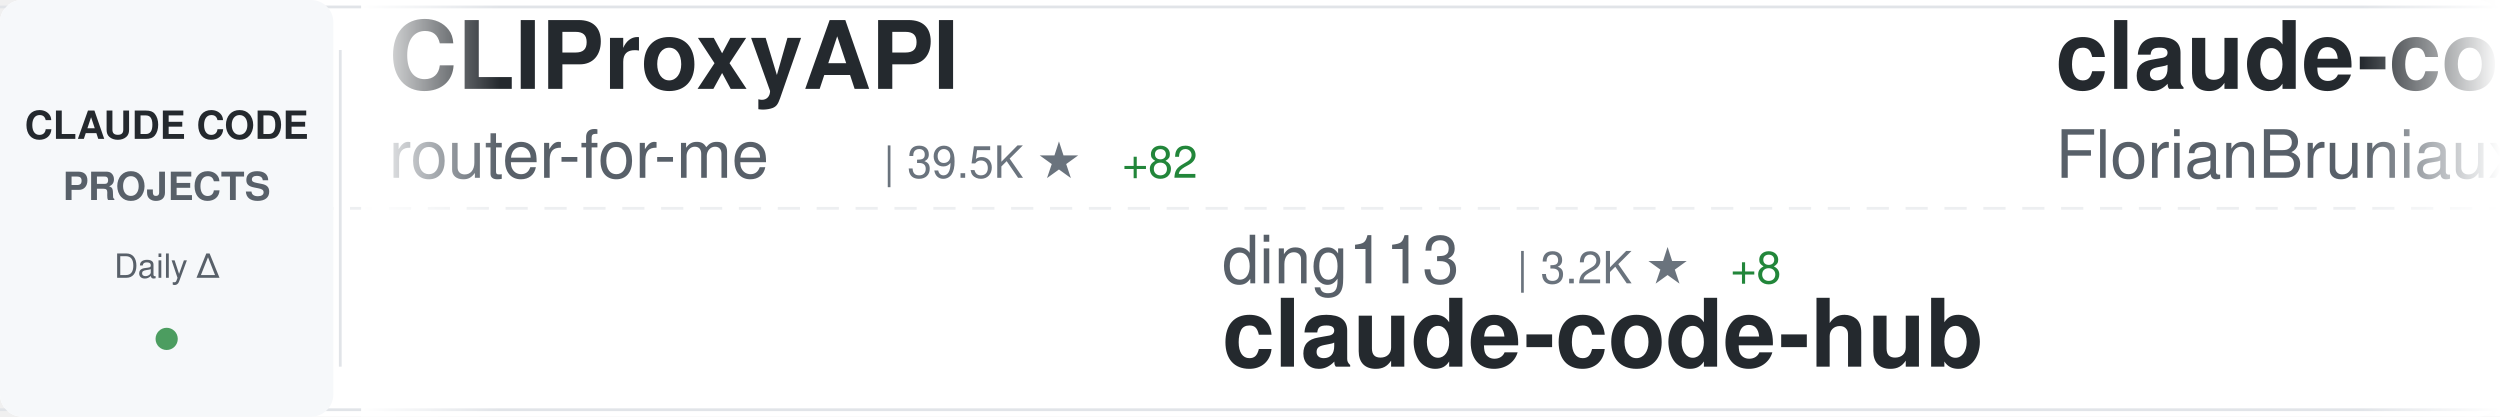
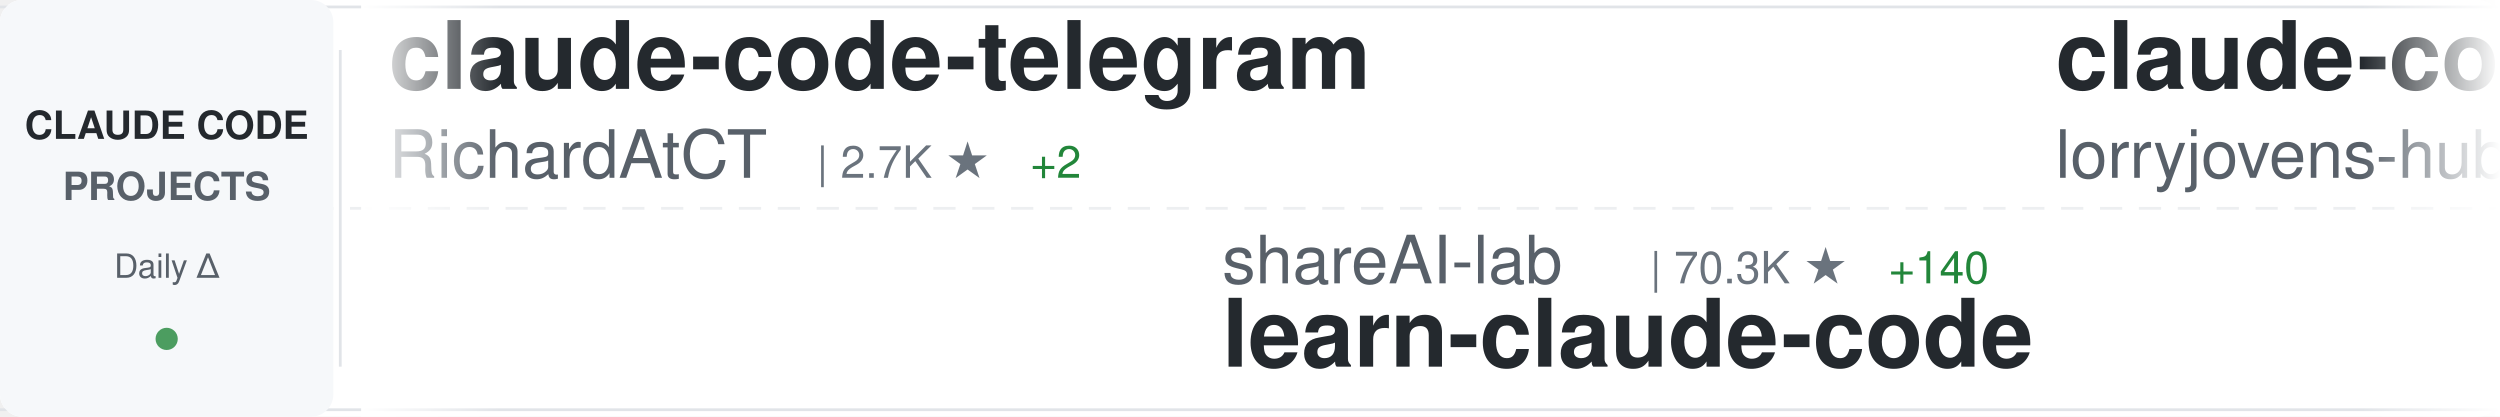
<svg xmlns="http://www.w3.org/2000/svg" width="900" height="150">
  <defs>
    <linearGradient id="awesomeLeftFade" x1="0%" y1="0%" x2="100%" y2="0%">
      <stop offset="0%" style="stop-color:#ffffff;stop-opacity:1" />
      <stop offset="100%" style="stop-color:#ffffff;stop-opacity:0" />
    </linearGradient>
    <linearGradient id="awesomeRightFade" x1="0%" y1="0%" x2="100%" y2="0%">
      <stop offset="0%" style="stop-color:#ffffff;stop-opacity:0" />
      <stop offset="100%" style="stop-color:#ffffff;stop-opacity:1" />
    </linearGradient>
  </defs>
  <rect width="900" height="150" fill="#ffffff" rx="8" />
  <rect x="0" y="2" width="900" height="1" fill="#e1e4e8" />
  <rect x="0" y="147" width="900" height="1" fill="#e1e4e8" />
  <line x1="0" y1="75" x2="900" y2="75" stroke="#e1e4e8" stroke-width="1" stroke-dasharray="8 6" opacity="0.6" />
  <rect x="0" y="0" width="120" height="150" fill="#f6f8fa" rx="8" />
  <text x="60" y="50" font-family="-apple-system, BlinkMacSystemFont, 'Segoe UI', Helvetica, Arial, sans-serif" font-size="14" font-weight="600" fill="#24292e" text-anchor="middle">CLAUDE CODE</text>
  <text x="60" y="72" font-family="-apple-system, BlinkMacSystemFont, 'Segoe UI', Helvetica, Arial, sans-serif" font-size="14" font-weight="600" fill="#586069" text-anchor="middle">PROJECTS</text>
  <text x="60" y="100" font-family="-apple-system, BlinkMacSystemFont, 'Segoe UI', Helvetica, Arial, sans-serif" font-size="12" font-weight="500" fill="#586069" text-anchor="middle">Daily Δ</text>
  <circle cx="60" cy="122" r="4" fill="#22863a" opacity="0.8" />
  <rect x="122" y="18" width="1" height="114" fill="#e1e4e8" />
  <clipPath id="awesomeTickerClip">
    <rect x="130" y="0" width="770" height="150" />
  </clipPath>
  <g clip-path="url(#awesomeTickerClip)">
    <g id="awesomeTickerItems">
      <animateTransform attributeName="transform" attributeType="XML" type="translate" from="0 0" to="-3000 0" dur="54s" repeatCount="indefinite" />
      <g transform="translate(0, 0)">
-         <text x="140" y="32" font-family="-apple-system, BlinkMacSystemFont, 'Segoe UI', Helvetica, Arial, sans-serif" font-size="34" font-weight="600" fill="#24292e">CLIProxyAPI</text>
-         <text x="140" y="64" font-family="-apple-system, BlinkMacSystemFont, 'Segoe UI', Helvetica, Arial, sans-serif" font-size="24" font-weight="400" fill="#586069">router-for-me</text>
-         <text x="318" y="64" font-family="-apple-system, BlinkMacSystemFont, 'Segoe UI', Helvetica, Arial, sans-serif" font-size="16" font-weight="500" fill="#6a737d">| 39.5K ★</text>
-         <text x="404" y="64" font-family="-apple-system, BlinkMacSystemFont, 'Segoe UI', Helvetica, Arial, sans-serif" font-size="16" font-weight="500" fill="#22863a"> +82</text>
+         <text x="140" y="32" font-family="-apple-system, BlinkMacSystemFont, 'Segoe UI', Helvetica, Arial, sans-serif" font-size="34" font-weight="600" fill="#24292e">claude-code-telegram</text>
+         <text x="140" y="64" font-family="-apple-system, BlinkMacSystemFont, 'Segoe UI', Helvetica, Arial, sans-serif" font-size="24" font-weight="400" fill="#586069">RichardAtCT</text>
+         <text x="294" y="64" font-family="-apple-system, BlinkMacSystemFont, 'Segoe UI', Helvetica, Arial, sans-serif" font-size="16" font-weight="500" fill="#6a737d">| 2.7K ★</text>
+         <text x="371" y="64" font-family="-apple-system, BlinkMacSystemFont, 'Segoe UI', Helvetica, Arial, sans-serif" font-size="16" font-weight="500" fill="#22863a"> +2</text>
      </g>
      <g transform="translate(300, 0)">
-         <text x="140" y="102" font-family="-apple-system, BlinkMacSystemFont, 'Segoe UI', Helvetica, Arial, sans-serif" font-size="24" font-weight="400" fill="#586069">ding113</text>
-         <text x="246" y="102" font-family="-apple-system, BlinkMacSystemFont, 'Segoe UI', Helvetica, Arial, sans-serif" font-size="16" font-weight="500" fill="#6a737d">| 3.2K ★</text>
-         <text x="323" y="102" font-family="-apple-system, BlinkMacSystemFont, 'Segoe UI', Helvetica, Arial, sans-serif" font-size="16" font-weight="500" fill="#22863a"> +8</text>
-         <text x="140" y="132" font-family="-apple-system, BlinkMacSystemFont, 'Segoe UI', Helvetica, Arial, sans-serif" font-size="34" font-weight="600" fill="#24292e">claude-code-hub</text>
+         <text x="140" y="102" font-family="-apple-system, BlinkMacSystemFont, 'Segoe UI', Helvetica, Arial, sans-serif" font-size="24" font-weight="400" fill="#586069">shareAI-lab</text>
+         <text x="294" y="102" font-family="-apple-system, BlinkMacSystemFont, 'Segoe UI', Helvetica, Arial, sans-serif" font-size="16" font-weight="500" fill="#6a737d">| 70.3K ★</text>
+         <text x="380" y="102" font-family="-apple-system, BlinkMacSystemFont, 'Segoe UI', Helvetica, Arial, sans-serif" font-size="16" font-weight="500" fill="#22863a"> +140</text>
+         <text x="140" y="132" font-family="-apple-system, BlinkMacSystemFont, 'Segoe UI', Helvetica, Arial, sans-serif" font-size="34" font-weight="600" fill="#24292e">learn-claude-code</text>
      </g>
      <g transform="translate(600, 0)">
-         <text x="140" y="32" font-family="-apple-system, BlinkMacSystemFont, 'Segoe UI', Helvetica, Arial, sans-serif" font-size="34" font-weight="600" fill="#24292e">claude-code-ultimate-gui...</text>
-         <text x="140" y="64" font-family="-apple-system, BlinkMacSystemFont, 'Segoe UI', Helvetica, Arial, sans-serif" font-size="24" font-weight="400" fill="#586069">FlorianBruniaux</text>
-         <text x="342" y="64" font-family="-apple-system, BlinkMacSystemFont, 'Segoe UI', Helvetica, Arial, sans-serif" font-size="16" font-weight="500" fill="#6a737d">| 5.4K ★</text>
-         <text x="419" y="64" font-family="-apple-system, BlinkMacSystemFont, 'Segoe UI', Helvetica, Arial, sans-serif" font-size="16" font-weight="500" fill="#22863a"> +15</text>
+         <text x="140" y="32" font-family="-apple-system, BlinkMacSystemFont, 'Segoe UI', Helvetica, Arial, sans-serif" font-size="34" font-weight="600" fill="#24292e">claude-code-rust</text>
+         <text x="140" y="64" font-family="-apple-system, BlinkMacSystemFont, 'Segoe UI', Helvetica, Arial, sans-serif" font-size="24" font-weight="400" fill="#586069">lorryjovens-hub</text>
+         <text x="342" y="64" font-family="-apple-system, BlinkMacSystemFont, 'Segoe UI', Helvetica, Arial, sans-serif" font-size="16" font-weight="500" fill="#6a737d">| 1.7K ★</text>
+         <text x="419" y="64" font-family="-apple-system, BlinkMacSystemFont, 'Segoe UI', Helvetica, Arial, sans-serif" font-size="16" font-weight="500" fill="#22863a"> +1</text>
      </g>
      <g transform="translate(900, 0)">
-         <text x="140" y="102" font-family="-apple-system, BlinkMacSystemFont, 'Segoe UI', Helvetica, Arial, sans-serif" font-size="24" font-weight="400" fill="#586069">feiskyer</text>
-         <text x="258" y="102" font-family="-apple-system, BlinkMacSystemFont, 'Segoe UI', Helvetica, Arial, sans-serif" font-size="16" font-weight="500" fill="#6a737d">| 1.6K ★</text>
-         <text x="335" y="102" font-family="-apple-system, BlinkMacSystemFont, 'Segoe UI', Helvetica, Arial, sans-serif" font-size="16" font-weight="500" fill="#22863a"> +5</text>
-         <text x="140" y="132" font-family="-apple-system, BlinkMacSystemFont, 'Segoe UI', Helvetica, Arial, sans-serif" font-size="34" font-weight="600" fill="#24292e">claude-code-settings</text>
+         <text x="140" y="102" font-family="-apple-system, BlinkMacSystemFont, 'Segoe UI', Helvetica, Arial, sans-serif" font-size="24" font-weight="400" fill="#586069">Cranot</text>
+         <text x="234" y="102" font-family="-apple-system, BlinkMacSystemFont, 'Segoe UI', Helvetica, Arial, sans-serif" font-size="16" font-weight="500" fill="#6a737d">| 2.8K ★</text>
+         <text x="311" y="102" font-family="-apple-system, BlinkMacSystemFont, 'Segoe UI', Helvetica, Arial, sans-serif" font-size="16" font-weight="500" fill="#22863a"> +3</text>
+         <text x="140" y="132" font-family="-apple-system, BlinkMacSystemFont, 'Segoe UI', Helvetica, Arial, sans-serif" font-size="34" font-weight="600" fill="#24292e">claude-code-guide</text>
      </g>
      <g transform="translate(1200, 0)">
-         <text x="140" y="32" font-family="-apple-system, BlinkMacSystemFont, 'Segoe UI', Helvetica, Arial, sans-serif" font-size="34" font-weight="600" fill="#24292e">claude-code-engineering</text>
-         <text x="140" y="64" font-family="-apple-system, BlinkMacSystemFont, 'Segoe UI', Helvetica, Arial, sans-serif" font-size="24" font-weight="400" fill="#586069">huangjia2019</text>
-         <text x="306" y="64" font-family="-apple-system, BlinkMacSystemFont, 'Segoe UI', Helvetica, Arial, sans-serif" font-size="16" font-weight="500" fill="#6a737d">| 956 ★</text>
-         <text x="374" y="64" font-family="-apple-system, BlinkMacSystemFont, 'Segoe UI', Helvetica, Arial, sans-serif" font-size="16" font-weight="500" fill="#22863a"> +5</text>
+         <text x="140" y="32" font-family="-apple-system, BlinkMacSystemFont, 'Segoe UI', Helvetica, Arial, sans-serif" font-size="34" font-weight="600" fill="#24292e">claude-code-infrastructu...</text>
+         <text x="140" y="64" font-family="-apple-system, BlinkMacSystemFont, 'Segoe UI', Helvetica, Arial, sans-serif" font-size="24" font-weight="400" fill="#586069">diet103</text>
+         <text x="246" y="64" font-family="-apple-system, BlinkMacSystemFont, 'Segoe UI', Helvetica, Arial, sans-serif" font-size="16" font-weight="500" fill="#6a737d">| 9.7K ★</text>
+         <text x="323" y="64" font-family="-apple-system, BlinkMacSystemFont, 'Segoe UI', Helvetica, Arial, sans-serif" font-size="16" font-weight="500" fill="#22863a"> +1</text>
      </g>
      <g transform="translate(1500, 0)">
-         <text x="140" y="102" font-family="-apple-system, BlinkMacSystemFont, 'Segoe UI', Helvetica, Arial, sans-serif" font-size="24" font-weight="400" fill="#586069">lintsinghua</text>
-         <text x="294" y="102" font-family="-apple-system, BlinkMacSystemFont, 'Segoe UI', Helvetica, Arial, sans-serif" font-size="16" font-weight="500" fill="#6a737d">| 3.9K ★</text>
-         <text x="371" y="102" font-family="-apple-system, BlinkMacSystemFont, 'Segoe UI', Helvetica, Arial, sans-serif" font-size="16" font-weight="500" fill="#22863a"> +4</text>
-         <text x="140" y="132" font-family="-apple-system, BlinkMacSystemFont, 'Segoe UI', Helvetica, Arial, sans-serif" font-size="34" font-weight="600" fill="#24292e">claude-code-book</text>
+         <text x="140" y="102" font-family="-apple-system, BlinkMacSystemFont, 'Segoe UI', Helvetica, Arial, sans-serif" font-size="24" font-weight="400" fill="#586069">OrcaWhisper</text>
+         <text x="294" y="102" font-family="-apple-system, BlinkMacSystemFont, 'Segoe UI', Helvetica, Arial, sans-serif" font-size="16" font-weight="500" fill="#6a737d">| 83 ★</text>
+         <text x="140" y="132" font-family="-apple-system, BlinkMacSystemFont, 'Segoe UI', Helvetica, Arial, sans-serif" font-size="34" font-weight="600" fill="#24292e">Claude-Code</text>
      </g>
      <g transform="translate(1800, 0)">
-         <text x="140" y="32" font-family="-apple-system, BlinkMacSystemFont, 'Segoe UI', Helvetica, Arial, sans-serif" font-size="34" font-weight="600" fill="#24292e">Claude-Code</text>
-         <text x="140" y="64" font-family="-apple-system, BlinkMacSystemFont, 'Segoe UI', Helvetica, Arial, sans-serif" font-size="24" font-weight="400" fill="#586069">pengchengneo</text>
-         <text x="306" y="64" font-family="-apple-system, BlinkMacSystemFont, 'Segoe UI', Helvetica, Arial, sans-serif" font-size="16" font-weight="500" fill="#6a737d">| 1.6K ★</text>
-         <text x="383" y="64" font-family="-apple-system, BlinkMacSystemFont, 'Segoe UI', Helvetica, Arial, sans-serif" font-size="16" font-weight="500" fill="#22863a"> +5</text>
+         <text x="140" y="32" font-family="-apple-system, BlinkMacSystemFont, 'Segoe UI', Helvetica, Arial, sans-serif" font-size="34" font-weight="600" fill="#24292e">claude-code-from-scratch</text>
+         <text x="140" y="64" font-family="-apple-system, BlinkMacSystemFont, 'Segoe UI', Helvetica, Arial, sans-serif" font-size="24" font-weight="400" fill="#586069">Windy3f3f3f3f</text>
+         <text x="318" y="64" font-family="-apple-system, BlinkMacSystemFont, 'Segoe UI', Helvetica, Arial, sans-serif" font-size="16" font-weight="500" fill="#6a737d">| 2.2K ★</text>
+         <text x="395" y="64" font-family="-apple-system, BlinkMacSystemFont, 'Segoe UI', Helvetica, Arial, sans-serif" font-size="16" font-weight="500" fill="#22863a"> +15</text>
      </g>
      <g transform="translate(2100, 0)">
-         <text x="140" y="102" font-family="-apple-system, BlinkMacSystemFont, 'Segoe UI', Helvetica, Arial, sans-serif" font-size="24" font-weight="400" fill="#586069">shanraisshan</text>
-         <text x="306" y="102" font-family="-apple-system, BlinkMacSystemFont, 'Segoe UI', Helvetica, Arial, sans-serif" font-size="16" font-weight="500" fill="#6a737d">| 62.3K ★</text>
-         <text x="392" y="102" font-family="-apple-system, BlinkMacSystemFont, 'Segoe UI', Helvetica, Arial, sans-serif" font-size="16" font-weight="500" fill="#22863a"> +113</text>
-         <text x="140" y="132" font-family="-apple-system, BlinkMacSystemFont, 'Segoe UI', Helvetica, Arial, sans-serif" font-size="34" font-weight="600" fill="#24292e">claude-code-best-practic...</text>
+         <text x="140" y="102" font-family="-apple-system, BlinkMacSystemFont, 'Segoe UI', Helvetica, Arial, sans-serif" font-size="24" font-weight="400" fill="#586069">JrCx7scC</text>
+         <text x="258" y="102" font-family="-apple-system, BlinkMacSystemFont, 'Segoe UI', Helvetica, Arial, sans-serif" font-size="16" font-weight="500" fill="#6a737d">| 371 ★</text>
+         <text x="140" y="132" font-family="-apple-system, BlinkMacSystemFont, 'Segoe UI', Helvetica, Arial, sans-serif" font-size="34" font-weight="600" fill="#24292e">claude-code-source</text>
      </g>
      <g transform="translate(2400, 0)">
-         <text x="140" y="32" font-family="-apple-system, BlinkMacSystemFont, 'Segoe UI', Helvetica, Arial, sans-serif" font-size="34" font-weight="600" fill="#24292e">claude-code-video-toolki...</text>
-         <text x="140" y="64" font-family="-apple-system, BlinkMacSystemFont, 'Segoe UI', Helvetica, Arial, sans-serif" font-size="24" font-weight="400" fill="#586069">digitalsamba</text>
-         <text x="306" y="64" font-family="-apple-system, BlinkMacSystemFont, 'Segoe UI', Helvetica, Arial, sans-serif" font-size="16" font-weight="500" fill="#6a737d">| 1.7K ★</text>
-         <text x="383" y="64" font-family="-apple-system, BlinkMacSystemFont, 'Segoe UI', Helvetica, Arial, sans-serif" font-size="16" font-weight="500" fill="#22863a"> +10</text>
+         <text x="140" y="32" font-family="-apple-system, BlinkMacSystemFont, 'Segoe UI', Helvetica, Arial, sans-serif" font-size="34" font-weight="600" fill="#24292e">claude-code-settings</text>
+         <text x="140" y="64" font-family="-apple-system, BlinkMacSystemFont, 'Segoe UI', Helvetica, Arial, sans-serif" font-size="24" font-weight="400" fill="#586069">feiskyer</text>
+         <text x="258" y="64" font-family="-apple-system, BlinkMacSystemFont, 'Segoe UI', Helvetica, Arial, sans-serif" font-size="16" font-weight="500" fill="#6a737d">| 1.6K ★</text>
+         <text x="335" y="64" font-family="-apple-system, BlinkMacSystemFont, 'Segoe UI', Helvetica, Arial, sans-serif" font-size="16" font-weight="500" fill="#22863a"> +5</text>
      </g>
      <g transform="translate(2700, 0)">
-         <text x="140" y="102" font-family="-apple-system, BlinkMacSystemFont, 'Segoe UI', Helvetica, Arial, sans-serif" font-size="24" font-weight="400" fill="#586069">andrew-kramer-inno</text>
-         <text x="378" y="102" font-family="-apple-system, BlinkMacSystemFont, 'Segoe UI', Helvetica, Arial, sans-serif" font-size="16" font-weight="500" fill="#6a737d">| 594 ★</text>
-         <text x="140" y="132" font-family="-apple-system, BlinkMacSystemFont, 'Segoe UI', Helvetica, Arial, sans-serif" font-size="34" font-weight="600" fill="#24292e">claude-code-source-build</text>
+         <text x="140" y="102" font-family="-apple-system, BlinkMacSystemFont, 'Segoe UI', Helvetica, Arial, sans-serif" font-size="24" font-weight="400" fill="#586069">luongnv89</text>
+         <text x="270" y="102" font-family="-apple-system, BlinkMacSystemFont, 'Segoe UI', Helvetica, Arial, sans-serif" font-size="16" font-weight="500" fill="#6a737d">| 39.4K ★</text>
+         <text x="356" y="102" font-family="-apple-system, BlinkMacSystemFont, 'Segoe UI', Helvetica, Arial, sans-serif" font-size="16" font-weight="500" fill="#22863a"> +58</text>
+         <text x="140" y="132" font-family="-apple-system, BlinkMacSystemFont, 'Segoe UI', Helvetica, Arial, sans-serif" font-size="34" font-weight="600" fill="#24292e">claude-howto</text>
      </g>
      <g transform="translate(3000, 0)">
-         <text x="140" y="32" font-family="-apple-system, BlinkMacSystemFont, 'Segoe UI', Helvetica, Arial, sans-serif" font-size="34" font-weight="600" fill="#24292e">CLIProxyAPI</text>
-         <text x="140" y="64" font-family="-apple-system, BlinkMacSystemFont, 'Segoe UI', Helvetica, Arial, sans-serif" font-size="24" font-weight="400" fill="#586069">router-for-me</text>
-         <text x="318" y="64" font-family="-apple-system, BlinkMacSystemFont, 'Segoe UI', Helvetica, Arial, sans-serif" font-size="16" font-weight="500" fill="#6a737d">| 39.5K ★</text>
-         <text x="404" y="64" font-family="-apple-system, BlinkMacSystemFont, 'Segoe UI', Helvetica, Arial, sans-serif" font-size="16" font-weight="500" fill="#22863a"> +82</text>
+         <text x="140" y="32" font-family="-apple-system, BlinkMacSystemFont, 'Segoe UI', Helvetica, Arial, sans-serif" font-size="34" font-weight="600" fill="#24292e">claude-code-telegram</text>
+         <text x="140" y="64" font-family="-apple-system, BlinkMacSystemFont, 'Segoe UI', Helvetica, Arial, sans-serif" font-size="24" font-weight="400" fill="#586069">RichardAtCT</text>
+         <text x="294" y="64" font-family="-apple-system, BlinkMacSystemFont, 'Segoe UI', Helvetica, Arial, sans-serif" font-size="16" font-weight="500" fill="#6a737d">| 2.7K ★</text>
+         <text x="371" y="64" font-family="-apple-system, BlinkMacSystemFont, 'Segoe UI', Helvetica, Arial, sans-serif" font-size="16" font-weight="500" fill="#22863a"> +2</text>
      </g>
      <g transform="translate(3300, 0)">
-         <text x="140" y="102" font-family="-apple-system, BlinkMacSystemFont, 'Segoe UI', Helvetica, Arial, sans-serif" font-size="24" font-weight="400" fill="#586069">ding113</text>
-         <text x="246" y="102" font-family="-apple-system, BlinkMacSystemFont, 'Segoe UI', Helvetica, Arial, sans-serif" font-size="16" font-weight="500" fill="#6a737d">| 3.2K ★</text>
-         <text x="323" y="102" font-family="-apple-system, BlinkMacSystemFont, 'Segoe UI', Helvetica, Arial, sans-serif" font-size="16" font-weight="500" fill="#22863a"> +8</text>
-         <text x="140" y="132" font-family="-apple-system, BlinkMacSystemFont, 'Segoe UI', Helvetica, Arial, sans-serif" font-size="34" font-weight="600" fill="#24292e">claude-code-hub</text>
+         <text x="140" y="102" font-family="-apple-system, BlinkMacSystemFont, 'Segoe UI', Helvetica, Arial, sans-serif" font-size="24" font-weight="400" fill="#586069">shareAI-lab</text>
+         <text x="294" y="102" font-family="-apple-system, BlinkMacSystemFont, 'Segoe UI', Helvetica, Arial, sans-serif" font-size="16" font-weight="500" fill="#6a737d">| 70.3K ★</text>
+         <text x="380" y="102" font-family="-apple-system, BlinkMacSystemFont, 'Segoe UI', Helvetica, Arial, sans-serif" font-size="16" font-weight="500" fill="#22863a"> +140</text>
+         <text x="140" y="132" font-family="-apple-system, BlinkMacSystemFont, 'Segoe UI', Helvetica, Arial, sans-serif" font-size="34" font-weight="600" fill="#24292e">learn-claude-code</text>
      </g>
      <g transform="translate(3600, 0)">
-         <text x="140" y="32" font-family="-apple-system, BlinkMacSystemFont, 'Segoe UI', Helvetica, Arial, sans-serif" font-size="34" font-weight="600" fill="#24292e">claude-code-ultimate-gui...</text>
-         <text x="140" y="64" font-family="-apple-system, BlinkMacSystemFont, 'Segoe UI', Helvetica, Arial, sans-serif" font-size="24" font-weight="400" fill="#586069">FlorianBruniaux</text>
-         <text x="342" y="64" font-family="-apple-system, BlinkMacSystemFont, 'Segoe UI', Helvetica, Arial, sans-serif" font-size="16" font-weight="500" fill="#6a737d">| 5.4K ★</text>
-         <text x="419" y="64" font-family="-apple-system, BlinkMacSystemFont, 'Segoe UI', Helvetica, Arial, sans-serif" font-size="16" font-weight="500" fill="#22863a"> +15</text>
+         <text x="140" y="32" font-family="-apple-system, BlinkMacSystemFont, 'Segoe UI', Helvetica, Arial, sans-serif" font-size="34" font-weight="600" fill="#24292e">claude-code-rust</text>
+         <text x="140" y="64" font-family="-apple-system, BlinkMacSystemFont, 'Segoe UI', Helvetica, Arial, sans-serif" font-size="24" font-weight="400" fill="#586069">lorryjovens-hub</text>
+         <text x="342" y="64" font-family="-apple-system, BlinkMacSystemFont, 'Segoe UI', Helvetica, Arial, sans-serif" font-size="16" font-weight="500" fill="#6a737d">| 1.7K ★</text>
+         <text x="419" y="64" font-family="-apple-system, BlinkMacSystemFont, 'Segoe UI', Helvetica, Arial, sans-serif" font-size="16" font-weight="500" fill="#22863a"> +1</text>
      </g>
      <g transform="translate(3900, 0)">
-         <text x="140" y="102" font-family="-apple-system, BlinkMacSystemFont, 'Segoe UI', Helvetica, Arial, sans-serif" font-size="24" font-weight="400" fill="#586069">feiskyer</text>
-         <text x="258" y="102" font-family="-apple-system, BlinkMacSystemFont, 'Segoe UI', Helvetica, Arial, sans-serif" font-size="16" font-weight="500" fill="#6a737d">| 1.6K ★</text>
-         <text x="335" y="102" font-family="-apple-system, BlinkMacSystemFont, 'Segoe UI', Helvetica, Arial, sans-serif" font-size="16" font-weight="500" fill="#22863a"> +5</text>
-         <text x="140" y="132" font-family="-apple-system, BlinkMacSystemFont, 'Segoe UI', Helvetica, Arial, sans-serif" font-size="34" font-weight="600" fill="#24292e">claude-code-settings</text>
+         <text x="140" y="102" font-family="-apple-system, BlinkMacSystemFont, 'Segoe UI', Helvetica, Arial, sans-serif" font-size="24" font-weight="400" fill="#586069">Cranot</text>
+         <text x="234" y="102" font-family="-apple-system, BlinkMacSystemFont, 'Segoe UI', Helvetica, Arial, sans-serif" font-size="16" font-weight="500" fill="#6a737d">| 2.8K ★</text>
+         <text x="311" y="102" font-family="-apple-system, BlinkMacSystemFont, 'Segoe UI', Helvetica, Arial, sans-serif" font-size="16" font-weight="500" fill="#22863a"> +3</text>
+         <text x="140" y="132" font-family="-apple-system, BlinkMacSystemFont, 'Segoe UI', Helvetica, Arial, sans-serif" font-size="34" font-weight="600" fill="#24292e">claude-code-guide</text>
      </g>
    </g>
  </g>
  <rect x="130" y="0" width="50" height="150" fill="url(#awesomeLeftFade)" />
  <rect x="850" y="0" width="50" height="150" fill="url(#awesomeRightFade)" />
</svg>
